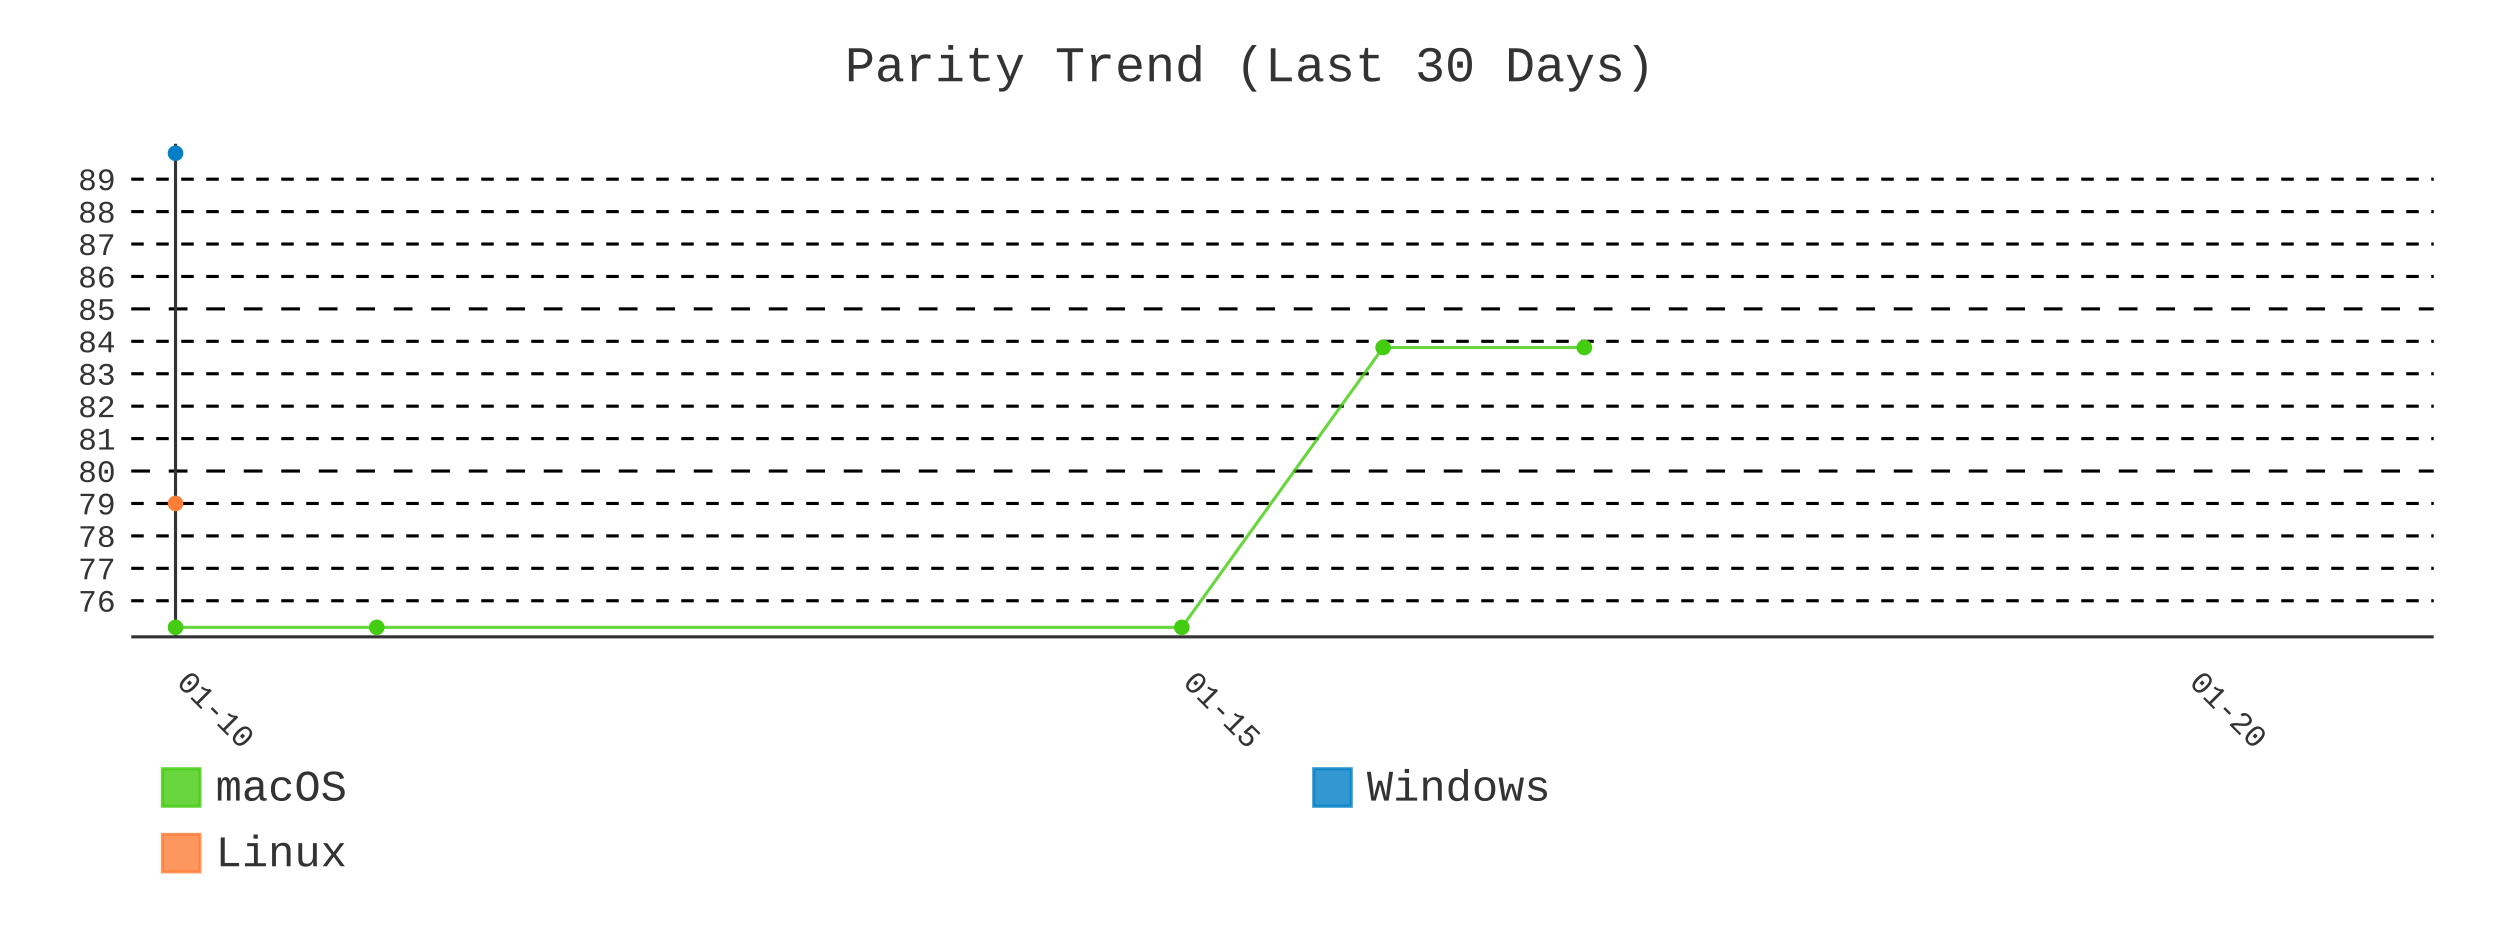
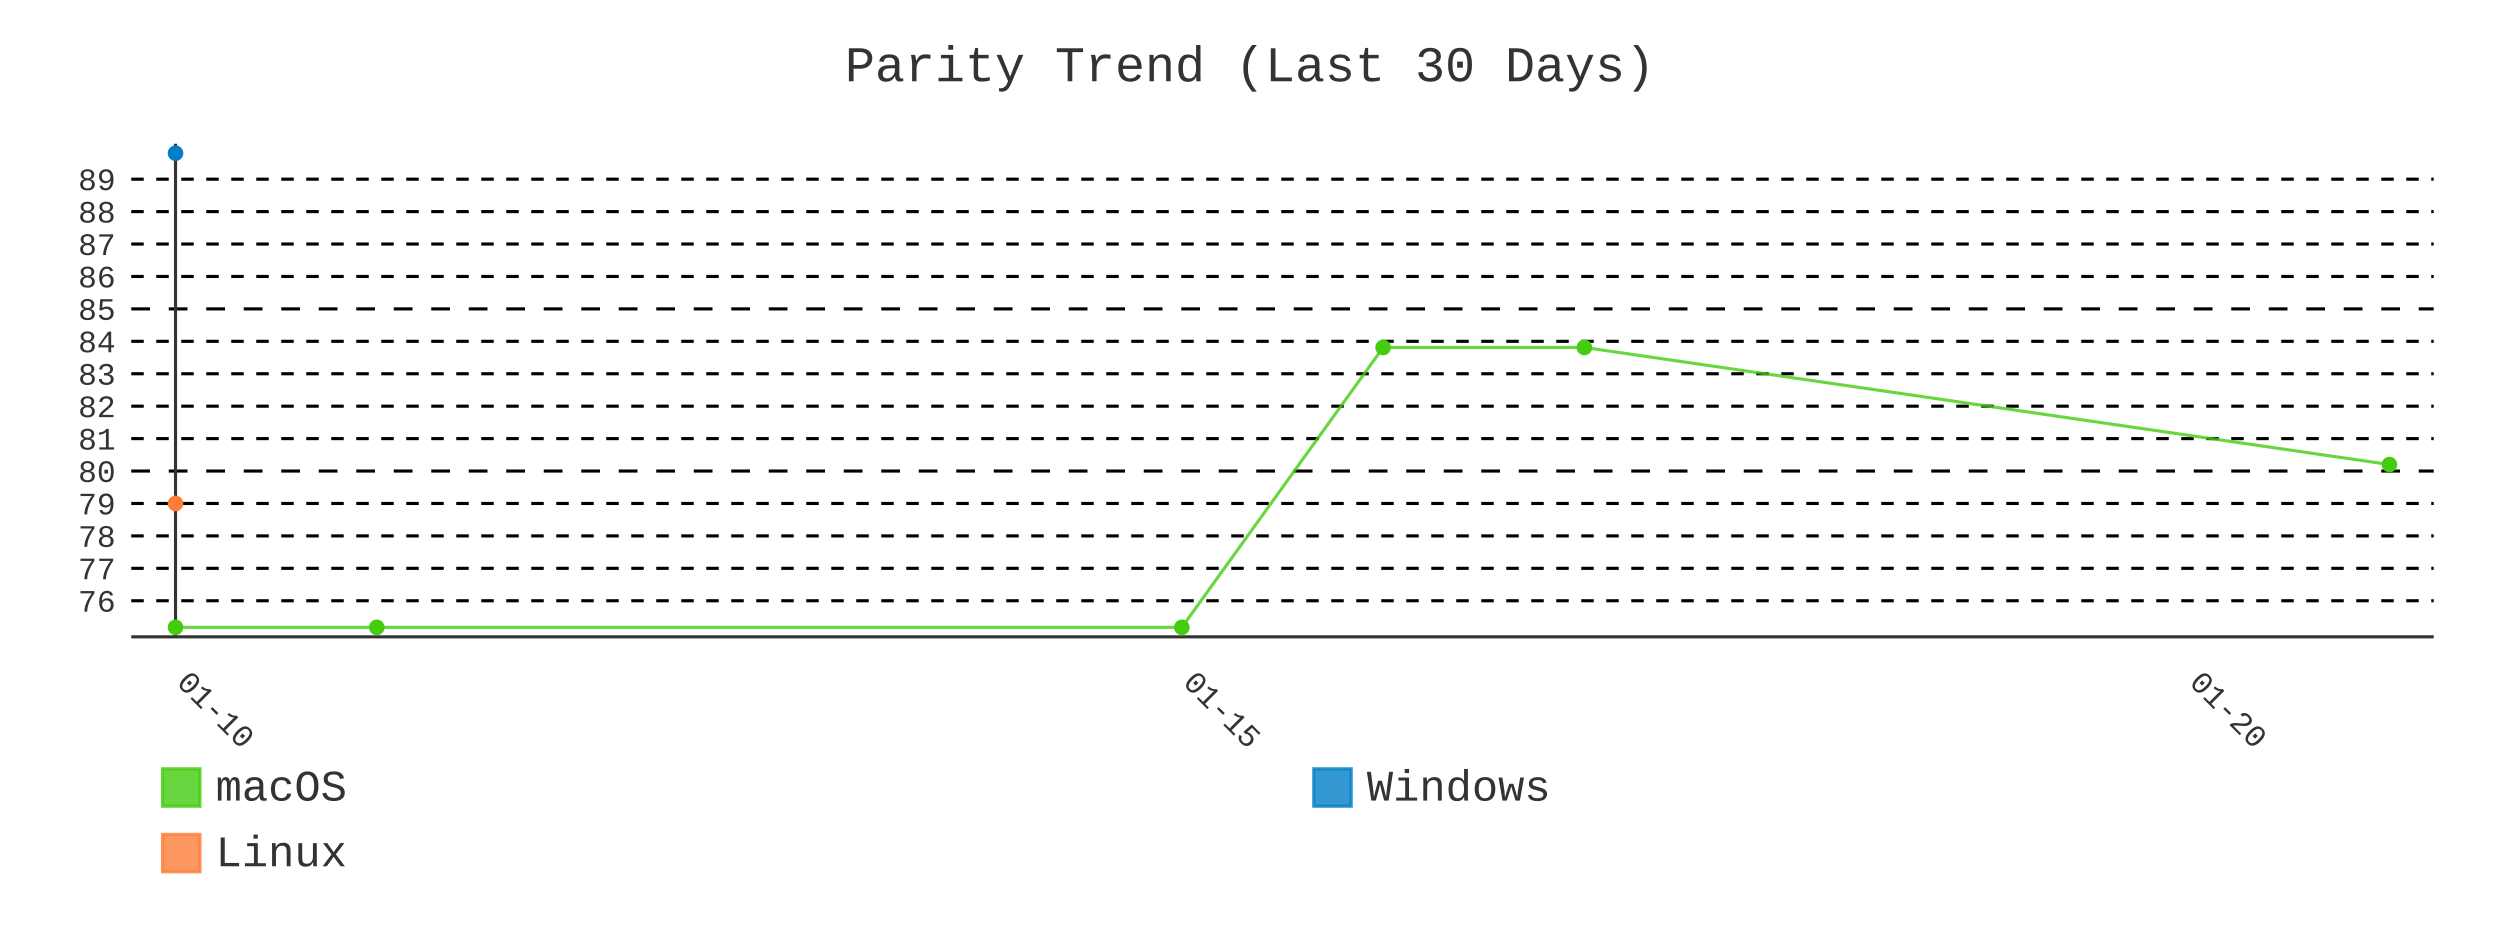
- <svg xmlns="http://www.w3.org/2000/svg" id="chart-489592ba-19ae-4332-a24c-9e0e678dfbb7" class="pygal-chart" viewBox="0 0 800 300">
+ <svg xmlns="http://www.w3.org/2000/svg" id="chart-41159eb8-d480-44b0-b330-55c9c2328da2" class="pygal-chart" viewBox="0 0 800 300">
  <defs>
-     <style type="text/css">#chart-489592ba-19ae-4332-a24c-9e0e678dfbb7{-webkit-user-select:none;-webkit-font-smoothing:antialiased;font-family:Consolas,"Liberation Mono",Menlo,Courier,monospace}#chart-489592ba-19ae-4332-a24c-9e0e678dfbb7 .title{font-family:Consolas,"Liberation Mono",Menlo,Courier,monospace;font-size:16px}#chart-489592ba-19ae-4332-a24c-9e0e678dfbb7 .legends .legend text{font-family:Consolas,"Liberation Mono",Menlo,Courier,monospace;font-size:14px}#chart-489592ba-19ae-4332-a24c-9e0e678dfbb7 .axis text{font-family:Consolas,"Liberation Mono",Menlo,Courier,monospace;font-size:10px}#chart-489592ba-19ae-4332-a24c-9e0e678dfbb7 .axis text.major{font-family:Consolas,"Liberation Mono",Menlo,Courier,monospace;font-size:10px}#chart-489592ba-19ae-4332-a24c-9e0e678dfbb7 .text-overlay text.value{font-family:Consolas,"Liberation Mono",Menlo,Courier,monospace;font-size:16px}#chart-489592ba-19ae-4332-a24c-9e0e678dfbb7 .text-overlay text.label{font-family:Consolas,"Liberation Mono",Menlo,Courier,monospace;font-size:10px}#chart-489592ba-19ae-4332-a24c-9e0e678dfbb7 .tooltip{font-family:Consolas,"Liberation Mono",Menlo,Courier,monospace;font-size:14px}#chart-489592ba-19ae-4332-a24c-9e0e678dfbb7 text.no_data{font-family:Consolas,"Liberation Mono",Menlo,Courier,monospace;font-size:64px}
- #chart-489592ba-19ae-4332-a24c-9e0e678dfbb7{background-color:transparent}#chart-489592ba-19ae-4332-a24c-9e0e678dfbb7 path,#chart-489592ba-19ae-4332-a24c-9e0e678dfbb7 line,#chart-489592ba-19ae-4332-a24c-9e0e678dfbb7 rect,#chart-489592ba-19ae-4332-a24c-9e0e678dfbb7 circle{-webkit-transition:400ms;-moz-transition:400ms;transition:400ms}#chart-489592ba-19ae-4332-a24c-9e0e678dfbb7 .graph &gt; .background{fill:transparent}#chart-489592ba-19ae-4332-a24c-9e0e678dfbb7 .plot &gt; .background{fill:transparent}#chart-489592ba-19ae-4332-a24c-9e0e678dfbb7 .graph{fill:#333}#chart-489592ba-19ae-4332-a24c-9e0e678dfbb7 text.no_data{fill:#333}#chart-489592ba-19ae-4332-a24c-9e0e678dfbb7 .title{fill:#333}#chart-489592ba-19ae-4332-a24c-9e0e678dfbb7 .legends .legend text{fill:#333}#chart-489592ba-19ae-4332-a24c-9e0e678dfbb7 .legends .legend:hover text{fill:#333}#chart-489592ba-19ae-4332-a24c-9e0e678dfbb7 .axis .line{stroke:#333}#chart-489592ba-19ae-4332-a24c-9e0e678dfbb7 .axis .guide.line{stroke:#666}#chart-489592ba-19ae-4332-a24c-9e0e678dfbb7 .axis .major.line{stroke:#333}#chart-489592ba-19ae-4332-a24c-9e0e678dfbb7 .axis text.major{fill:#333}#chart-489592ba-19ae-4332-a24c-9e0e678dfbb7 .axis.y .guides:hover .guide.line,#chart-489592ba-19ae-4332-a24c-9e0e678dfbb7 .line-graph .axis.x .guides:hover .guide.line,#chart-489592ba-19ae-4332-a24c-9e0e678dfbb7 .stackedline-graph .axis.x .guides:hover .guide.line,#chart-489592ba-19ae-4332-a24c-9e0e678dfbb7 .xy-graph .axis.x .guides:hover .guide.line{stroke:#333}#chart-489592ba-19ae-4332-a24c-9e0e678dfbb7 .axis .guides:hover text{fill:#333}#chart-489592ba-19ae-4332-a24c-9e0e678dfbb7 .reactive{fill-opacity:.8;stroke-opacity:.8;stroke-width:1}#chart-489592ba-19ae-4332-a24c-9e0e678dfbb7 .ci{stroke:#333}#chart-489592ba-19ae-4332-a24c-9e0e678dfbb7 .reactive.active,#chart-489592ba-19ae-4332-a24c-9e0e678dfbb7 .active .reactive{fill-opacity:.9;stroke-opacity:.9;stroke-width:4}#chart-489592ba-19ae-4332-a24c-9e0e678dfbb7 .ci .reactive.active{stroke-width:1.5}#chart-489592ba-19ae-4332-a24c-9e0e678dfbb7 .series text{fill:#333}#chart-489592ba-19ae-4332-a24c-9e0e678dfbb7 .tooltip rect{fill:transparent;stroke:#333;-webkit-transition:opacity 400ms;-moz-transition:opacity 400ms;transition:opacity 400ms}#chart-489592ba-19ae-4332-a24c-9e0e678dfbb7 .tooltip .label{fill:#333}#chart-489592ba-19ae-4332-a24c-9e0e678dfbb7 .tooltip .label{fill:#333}#chart-489592ba-19ae-4332-a24c-9e0e678dfbb7 .tooltip .legend{font-size:.8em;fill:#666}#chart-489592ba-19ae-4332-a24c-9e0e678dfbb7 .tooltip .x_label{font-size:.6em;fill:#333}#chart-489592ba-19ae-4332-a24c-9e0e678dfbb7 .tooltip .xlink{font-size:.5em;text-decoration:underline}#chart-489592ba-19ae-4332-a24c-9e0e678dfbb7 .tooltip .value{font-size:1.5em}#chart-489592ba-19ae-4332-a24c-9e0e678dfbb7 .bound{font-size:.5em}#chart-489592ba-19ae-4332-a24c-9e0e678dfbb7 .max-value{font-size:.75em;fill:#666}#chart-489592ba-19ae-4332-a24c-9e0e678dfbb7 .map-element{fill:transparent;stroke:#666 !important}#chart-489592ba-19ae-4332-a24c-9e0e678dfbb7 .map-element .reactive{fill-opacity:inherit;stroke-opacity:inherit}#chart-489592ba-19ae-4332-a24c-9e0e678dfbb7 .color-0,#chart-489592ba-19ae-4332-a24c-9e0e678dfbb7 .color-0 a:visited{stroke:#4c1;fill:#4c1}#chart-489592ba-19ae-4332-a24c-9e0e678dfbb7 .color-1,#chart-489592ba-19ae-4332-a24c-9e0e678dfbb7 .color-1 a:visited{stroke:#007ec6;fill:#007ec6}#chart-489592ba-19ae-4332-a24c-9e0e678dfbb7 .color-2,#chart-489592ba-19ae-4332-a24c-9e0e678dfbb7 .color-2 a:visited{stroke:#fe7d37;fill:#fe7d37}#chart-489592ba-19ae-4332-a24c-9e0e678dfbb7 .text-overlay .color-0 text{fill:black}#chart-489592ba-19ae-4332-a24c-9e0e678dfbb7 .text-overlay .color-1 text{fill:black}#chart-489592ba-19ae-4332-a24c-9e0e678dfbb7 .text-overlay .color-2 text{fill:black}#chart-489592ba-19ae-4332-a24c-9e0e678dfbb7 .series{stroke-width:2}#chart-489592ba-19ae-4332-a24c-9e0e678dfbb7 .series.serie-0{stroke-width:2}#chart-489592ba-19ae-4332-a24c-9e0e678dfbb7 .series.serie-1{stroke-width:2}#chart-489592ba-19ae-4332-a24c-9e0e678dfbb7 .series.serie-2{stroke-width:2}
- #chart-489592ba-19ae-4332-a24c-9e0e678dfbb7 text.no_data{text-anchor:middle}#chart-489592ba-19ae-4332-a24c-9e0e678dfbb7 .guide.line{fill:none}#chart-489592ba-19ae-4332-a24c-9e0e678dfbb7 .centered{text-anchor:middle}#chart-489592ba-19ae-4332-a24c-9e0e678dfbb7 .title{text-anchor:middle}#chart-489592ba-19ae-4332-a24c-9e0e678dfbb7 .legends .legend text{fill-opacity:1}#chart-489592ba-19ae-4332-a24c-9e0e678dfbb7 .axis.x text{text-anchor:middle}#chart-489592ba-19ae-4332-a24c-9e0e678dfbb7 .axis.x:not(.web) text[transform]{text-anchor:start}#chart-489592ba-19ae-4332-a24c-9e0e678dfbb7 .axis.x:not(.web) text[transform].backwards{text-anchor:end}#chart-489592ba-19ae-4332-a24c-9e0e678dfbb7 .axis.y text{text-anchor:end}#chart-489592ba-19ae-4332-a24c-9e0e678dfbb7 .axis.y text[transform].backwards{text-anchor:start}#chart-489592ba-19ae-4332-a24c-9e0e678dfbb7 .axis.y2 text{text-anchor:start}#chart-489592ba-19ae-4332-a24c-9e0e678dfbb7 .axis.y2 text[transform].backwards{text-anchor:end}#chart-489592ba-19ae-4332-a24c-9e0e678dfbb7 .axis .guide.line{stroke-dasharray:4,4;stroke:black}#chart-489592ba-19ae-4332-a24c-9e0e678dfbb7 .axis .major.guide.line{stroke-dasharray:6,6;stroke:black}#chart-489592ba-19ae-4332-a24c-9e0e678dfbb7 .horizontal .axis.y .guide.line,#chart-489592ba-19ae-4332-a24c-9e0e678dfbb7 .horizontal .axis.y2 .guide.line,#chart-489592ba-19ae-4332-a24c-9e0e678dfbb7 .vertical .axis.x .guide.line{opacity:0}#chart-489592ba-19ae-4332-a24c-9e0e678dfbb7 .horizontal .axis.always_show .guide.line,#chart-489592ba-19ae-4332-a24c-9e0e678dfbb7 .vertical .axis.always_show .guide.line{opacity:1 !important}#chart-489592ba-19ae-4332-a24c-9e0e678dfbb7 .axis.y .guides:hover .guide.line,#chart-489592ba-19ae-4332-a24c-9e0e678dfbb7 .axis.y2 .guides:hover .guide.line,#chart-489592ba-19ae-4332-a24c-9e0e678dfbb7 .axis.x .guides:hover .guide.line{opacity:1}#chart-489592ba-19ae-4332-a24c-9e0e678dfbb7 .axis .guides:hover text{opacity:1}#chart-489592ba-19ae-4332-a24c-9e0e678dfbb7 .nofill{fill:none}#chart-489592ba-19ae-4332-a24c-9e0e678dfbb7 .subtle-fill{fill-opacity:.2}#chart-489592ba-19ae-4332-a24c-9e0e678dfbb7 .dot{stroke-width:1px;fill-opacity:1;stroke-opacity:1}#chart-489592ba-19ae-4332-a24c-9e0e678dfbb7 .dot.active{stroke-width:5px}#chart-489592ba-19ae-4332-a24c-9e0e678dfbb7 .dot.negative{fill:transparent}#chart-489592ba-19ae-4332-a24c-9e0e678dfbb7 text,#chart-489592ba-19ae-4332-a24c-9e0e678dfbb7 tspan{stroke:none !important}#chart-489592ba-19ae-4332-a24c-9e0e678dfbb7 .series text.active{opacity:1}#chart-489592ba-19ae-4332-a24c-9e0e678dfbb7 .tooltip rect{fill-opacity:.95;stroke-width:.5}#chart-489592ba-19ae-4332-a24c-9e0e678dfbb7 .tooltip text{fill-opacity:1}#chart-489592ba-19ae-4332-a24c-9e0e678dfbb7 .showable{visibility:hidden}#chart-489592ba-19ae-4332-a24c-9e0e678dfbb7 .showable.shown{visibility:visible}#chart-489592ba-19ae-4332-a24c-9e0e678dfbb7 .gauge-background{fill:rgba(229,229,229,1);stroke:none}#chart-489592ba-19ae-4332-a24c-9e0e678dfbb7 .bg-lines{stroke:transparent;stroke-width:2px}</style>
+     <style type="text/css">#chart-41159eb8-d480-44b0-b330-55c9c2328da2{-webkit-user-select:none;-webkit-font-smoothing:antialiased;font-family:Consolas,"Liberation Mono",Menlo,Courier,monospace}#chart-41159eb8-d480-44b0-b330-55c9c2328da2 .title{font-family:Consolas,"Liberation Mono",Menlo,Courier,monospace;font-size:16px}#chart-41159eb8-d480-44b0-b330-55c9c2328da2 .legends .legend text{font-family:Consolas,"Liberation Mono",Menlo,Courier,monospace;font-size:14px}#chart-41159eb8-d480-44b0-b330-55c9c2328da2 .axis text{font-family:Consolas,"Liberation Mono",Menlo,Courier,monospace;font-size:10px}#chart-41159eb8-d480-44b0-b330-55c9c2328da2 .axis text.major{font-family:Consolas,"Liberation Mono",Menlo,Courier,monospace;font-size:10px}#chart-41159eb8-d480-44b0-b330-55c9c2328da2 .text-overlay text.value{font-family:Consolas,"Liberation Mono",Menlo,Courier,monospace;font-size:16px}#chart-41159eb8-d480-44b0-b330-55c9c2328da2 .text-overlay text.label{font-family:Consolas,"Liberation Mono",Menlo,Courier,monospace;font-size:10px}#chart-41159eb8-d480-44b0-b330-55c9c2328da2 .tooltip{font-family:Consolas,"Liberation Mono",Menlo,Courier,monospace;font-size:14px}#chart-41159eb8-d480-44b0-b330-55c9c2328da2 text.no_data{font-family:Consolas,"Liberation Mono",Menlo,Courier,monospace;font-size:64px}
+ #chart-41159eb8-d480-44b0-b330-55c9c2328da2{background-color:transparent}#chart-41159eb8-d480-44b0-b330-55c9c2328da2 path,#chart-41159eb8-d480-44b0-b330-55c9c2328da2 line,#chart-41159eb8-d480-44b0-b330-55c9c2328da2 rect,#chart-41159eb8-d480-44b0-b330-55c9c2328da2 circle{-webkit-transition:400ms;-moz-transition:400ms;transition:400ms}#chart-41159eb8-d480-44b0-b330-55c9c2328da2 .graph &gt; .background{fill:transparent}#chart-41159eb8-d480-44b0-b330-55c9c2328da2 .plot &gt; .background{fill:transparent}#chart-41159eb8-d480-44b0-b330-55c9c2328da2 .graph{fill:#333}#chart-41159eb8-d480-44b0-b330-55c9c2328da2 text.no_data{fill:#333}#chart-41159eb8-d480-44b0-b330-55c9c2328da2 .title{fill:#333}#chart-41159eb8-d480-44b0-b330-55c9c2328da2 .legends .legend text{fill:#333}#chart-41159eb8-d480-44b0-b330-55c9c2328da2 .legends .legend:hover text{fill:#333}#chart-41159eb8-d480-44b0-b330-55c9c2328da2 .axis .line{stroke:#333}#chart-41159eb8-d480-44b0-b330-55c9c2328da2 .axis .guide.line{stroke:#666}#chart-41159eb8-d480-44b0-b330-55c9c2328da2 .axis .major.line{stroke:#333}#chart-41159eb8-d480-44b0-b330-55c9c2328da2 .axis text.major{fill:#333}#chart-41159eb8-d480-44b0-b330-55c9c2328da2 .axis.y .guides:hover .guide.line,#chart-41159eb8-d480-44b0-b330-55c9c2328da2 .line-graph .axis.x .guides:hover .guide.line,#chart-41159eb8-d480-44b0-b330-55c9c2328da2 .stackedline-graph .axis.x .guides:hover .guide.line,#chart-41159eb8-d480-44b0-b330-55c9c2328da2 .xy-graph .axis.x .guides:hover .guide.line{stroke:#333}#chart-41159eb8-d480-44b0-b330-55c9c2328da2 .axis .guides:hover text{fill:#333}#chart-41159eb8-d480-44b0-b330-55c9c2328da2 .reactive{fill-opacity:.8;stroke-opacity:.8;stroke-width:1}#chart-41159eb8-d480-44b0-b330-55c9c2328da2 .ci{stroke:#333}#chart-41159eb8-d480-44b0-b330-55c9c2328da2 .reactive.active,#chart-41159eb8-d480-44b0-b330-55c9c2328da2 .active .reactive{fill-opacity:.9;stroke-opacity:.9;stroke-width:4}#chart-41159eb8-d480-44b0-b330-55c9c2328da2 .ci .reactive.active{stroke-width:1.5}#chart-41159eb8-d480-44b0-b330-55c9c2328da2 .series text{fill:#333}#chart-41159eb8-d480-44b0-b330-55c9c2328da2 .tooltip rect{fill:transparent;stroke:#333;-webkit-transition:opacity 400ms;-moz-transition:opacity 400ms;transition:opacity 400ms}#chart-41159eb8-d480-44b0-b330-55c9c2328da2 .tooltip .label{fill:#333}#chart-41159eb8-d480-44b0-b330-55c9c2328da2 .tooltip .label{fill:#333}#chart-41159eb8-d480-44b0-b330-55c9c2328da2 .tooltip .legend{font-size:.8em;fill:#666}#chart-41159eb8-d480-44b0-b330-55c9c2328da2 .tooltip .x_label{font-size:.6em;fill:#333}#chart-41159eb8-d480-44b0-b330-55c9c2328da2 .tooltip .xlink{font-size:.5em;text-decoration:underline}#chart-41159eb8-d480-44b0-b330-55c9c2328da2 .tooltip .value{font-size:1.5em}#chart-41159eb8-d480-44b0-b330-55c9c2328da2 .bound{font-size:.5em}#chart-41159eb8-d480-44b0-b330-55c9c2328da2 .max-value{font-size:.75em;fill:#666}#chart-41159eb8-d480-44b0-b330-55c9c2328da2 .map-element{fill:transparent;stroke:#666 !important}#chart-41159eb8-d480-44b0-b330-55c9c2328da2 .map-element .reactive{fill-opacity:inherit;stroke-opacity:inherit}#chart-41159eb8-d480-44b0-b330-55c9c2328da2 .color-0,#chart-41159eb8-d480-44b0-b330-55c9c2328da2 .color-0 a:visited{stroke:#4c1;fill:#4c1}#chart-41159eb8-d480-44b0-b330-55c9c2328da2 .color-1,#chart-41159eb8-d480-44b0-b330-55c9c2328da2 .color-1 a:visited{stroke:#007ec6;fill:#007ec6}#chart-41159eb8-d480-44b0-b330-55c9c2328da2 .color-2,#chart-41159eb8-d480-44b0-b330-55c9c2328da2 .color-2 a:visited{stroke:#fe7d37;fill:#fe7d37}#chart-41159eb8-d480-44b0-b330-55c9c2328da2 .text-overlay .color-0 text{fill:black}#chart-41159eb8-d480-44b0-b330-55c9c2328da2 .text-overlay .color-1 text{fill:black}#chart-41159eb8-d480-44b0-b330-55c9c2328da2 .text-overlay .color-2 text{fill:black}#chart-41159eb8-d480-44b0-b330-55c9c2328da2 .series{stroke-width:2}#chart-41159eb8-d480-44b0-b330-55c9c2328da2 .series.serie-0{stroke-width:2}#chart-41159eb8-d480-44b0-b330-55c9c2328da2 .series.serie-1{stroke-width:2}#chart-41159eb8-d480-44b0-b330-55c9c2328da2 .series.serie-2{stroke-width:2}
+ #chart-41159eb8-d480-44b0-b330-55c9c2328da2 text.no_data{text-anchor:middle}#chart-41159eb8-d480-44b0-b330-55c9c2328da2 .guide.line{fill:none}#chart-41159eb8-d480-44b0-b330-55c9c2328da2 .centered{text-anchor:middle}#chart-41159eb8-d480-44b0-b330-55c9c2328da2 .title{text-anchor:middle}#chart-41159eb8-d480-44b0-b330-55c9c2328da2 .legends .legend text{fill-opacity:1}#chart-41159eb8-d480-44b0-b330-55c9c2328da2 .axis.x text{text-anchor:middle}#chart-41159eb8-d480-44b0-b330-55c9c2328da2 .axis.x:not(.web) text[transform]{text-anchor:start}#chart-41159eb8-d480-44b0-b330-55c9c2328da2 .axis.x:not(.web) text[transform].backwards{text-anchor:end}#chart-41159eb8-d480-44b0-b330-55c9c2328da2 .axis.y text{text-anchor:end}#chart-41159eb8-d480-44b0-b330-55c9c2328da2 .axis.y text[transform].backwards{text-anchor:start}#chart-41159eb8-d480-44b0-b330-55c9c2328da2 .axis.y2 text{text-anchor:start}#chart-41159eb8-d480-44b0-b330-55c9c2328da2 .axis.y2 text[transform].backwards{text-anchor:end}#chart-41159eb8-d480-44b0-b330-55c9c2328da2 .axis .guide.line{stroke-dasharray:4,4;stroke:black}#chart-41159eb8-d480-44b0-b330-55c9c2328da2 .axis .major.guide.line{stroke-dasharray:6,6;stroke:black}#chart-41159eb8-d480-44b0-b330-55c9c2328da2 .horizontal .axis.y .guide.line,#chart-41159eb8-d480-44b0-b330-55c9c2328da2 .horizontal .axis.y2 .guide.line,#chart-41159eb8-d480-44b0-b330-55c9c2328da2 .vertical .axis.x .guide.line{opacity:0}#chart-41159eb8-d480-44b0-b330-55c9c2328da2 .horizontal .axis.always_show .guide.line,#chart-41159eb8-d480-44b0-b330-55c9c2328da2 .vertical .axis.always_show .guide.line{opacity:1 !important}#chart-41159eb8-d480-44b0-b330-55c9c2328da2 .axis.y .guides:hover .guide.line,#chart-41159eb8-d480-44b0-b330-55c9c2328da2 .axis.y2 .guides:hover .guide.line,#chart-41159eb8-d480-44b0-b330-55c9c2328da2 .axis.x .guides:hover .guide.line{opacity:1}#chart-41159eb8-d480-44b0-b330-55c9c2328da2 .axis .guides:hover text{opacity:1}#chart-41159eb8-d480-44b0-b330-55c9c2328da2 .nofill{fill:none}#chart-41159eb8-d480-44b0-b330-55c9c2328da2 .subtle-fill{fill-opacity:.2}#chart-41159eb8-d480-44b0-b330-55c9c2328da2 .dot{stroke-width:1px;fill-opacity:1;stroke-opacity:1}#chart-41159eb8-d480-44b0-b330-55c9c2328da2 .dot.active{stroke-width:5px}#chart-41159eb8-d480-44b0-b330-55c9c2328da2 .dot.negative{fill:transparent}#chart-41159eb8-d480-44b0-b330-55c9c2328da2 text,#chart-41159eb8-d480-44b0-b330-55c9c2328da2 tspan{stroke:none !important}#chart-41159eb8-d480-44b0-b330-55c9c2328da2 .series text.active{opacity:1}#chart-41159eb8-d480-44b0-b330-55c9c2328da2 .tooltip rect{fill-opacity:.95;stroke-width:.5}#chart-41159eb8-d480-44b0-b330-55c9c2328da2 .tooltip text{fill-opacity:1}#chart-41159eb8-d480-44b0-b330-55c9c2328da2 .showable{visibility:hidden}#chart-41159eb8-d480-44b0-b330-55c9c2328da2 .showable.shown{visibility:visible}#chart-41159eb8-d480-44b0-b330-55c9c2328da2 .gauge-background{fill:rgba(229,229,229,1);stroke:none}#chart-41159eb8-d480-44b0-b330-55c9c2328da2 .bg-lines{stroke:transparent;stroke-width:2px}</style>
  </defs>
  <g class="graph line-graph vertical">
    <rect x="0" y="0" width="800" height="300" class="background" />
    <g transform="translate(42, 46)" class="plot">
      <rect x="0" y="0" width="736.787" height="157.787" class="background" />
      <g class="axis y always_show">
        <path d="M0 157.787 h736.787" class="line" />
        <g class="guides">
          <path d="M0 146.243 h736.787" class="guide line" />
          <text x="-5" y="149.743" class="">76</text>
        </g>
        <g class="guides">
          <path d="M0 135.866 h736.787" class="guide line" />
          <text x="-5" y="139.366" class="">77</text>
        </g>
        <g class="guides">
          <path d="M0 125.488 h736.787" class="guide line" />
          <text x="-5" y="128.988" class="">78</text>
        </g>
        <g class="guides">
          <path d="M0 115.111 h736.787" class="guide line" />
          <text x="-5" y="118.611" class="">79</text>
        </g>
        <g class="guides">
          <path d="M0 104.733 h736.787" class="major guide line" />
          <text x="-5" y="108.233" class="major">80</text>
        </g>
        <g class="guides">
          <path d="M0 94.356 h736.787" class="guide line" />
          <text x="-5" y="97.856" class="">81</text>
        </g>
        <g class="guides">
          <path d="M0 83.978 h736.787" class="guide line" />
          <text x="-5" y="87.478" class="">82</text>
        </g>
        <g class="guides">
          <path d="M0 73.601 h736.787" class="guide line" />
          <text x="-5" y="77.101" class="">83</text>
        </g>
        <g class="guides">
          <path d="M0 63.223 h736.787" class="guide line" />
          <text x="-5" y="66.723" class="">84</text>
        </g>
        <g class="guides">
          <path d="M0 52.846 h736.787" class="major guide line" />
          <text x="-5" y="56.346" class="major">85</text>
        </g>
        <g class="guides">
          <path d="M0 42.469 h736.787" class="guide line" />
          <text x="-5" y="45.969" class="">86</text>
        </g>
        <g class="guides">
          <path d="M0 32.091 h736.787" class="guide line" />
          <text x="-5" y="35.591" class="">87</text>
        </g>
        <g class="guides">
          <path d="M0 21.714 h736.787" class="guide line" />
          <text x="-5" y="25.214" class="">88</text>
        </g>
        <g class="guides">
          <path d="M0 11.336 h736.787" class="guide line" />
          <text x="-5" y="14.836" class="">89</text>
        </g>
      </g>
      <g class="axis x">
        <g class="guides">
          <path d="M14.169 0 v157.787" class="major line" />
          <text x="14.169" y="172.787" class="major" transform="rotate(45 14.16898 172.7868)">01-10</text>
        </g>
        <g class="guides">
          <path d="M336.191 0 v157.787" class="major guide line" />
          <text x="336.191" y="172.787" class="major" transform="rotate(45 336.1912 172.7868)">01-15</text>
        </g>
        <g class="guides">
          <path d="M658.213 0 v157.787" class="major guide line" />
          <text x="658.213" y="172.787" class="major" transform="rotate(45 658.2134 172.7868)">01-20</text>
        </g>
      </g>
      <g class="series serie-0 color-0">
-         <path d="M14.169 154.752 L78.573 154.752 336.191 154.752 400.596 65.195 465 65.195" class="line reactive nofill" />
+         <path d="M14.169 154.752 L78.573 154.752 336.191 154.752 400.596 65.195 465 65.195 722.618 102.658" class="line reactive nofill" />
      </g>
      <g class="series serie-1 color-1" />
      <g class="series serie-2 color-2" />
    </g>
    <g class="titles">
      <text x="400.0" y="26" class="title plot_title">Parity Trend (Last 30 Days)</text>
    </g>
    <g transform="translate(42, 46)" class="plot overlay">
      <g class="series serie-0 color-0">
        <g class="dots">
          <circle cx="14.169" cy="154.752" r="2" class="dot reactive tooltip-trigger" />
        </g>
        <g class="dots">
          <circle cx="78.573" cy="154.752" r="2" class="dot reactive tooltip-trigger" />
        </g>
        <g class="dots">
          <circle cx="336.191" cy="154.752" r="2" class="dot reactive tooltip-trigger" />
        </g>
        <g class="dots">
          <circle cx="400.596" cy="65.195" r="2" class="dot reactive tooltip-trigger" />
        </g>
        <g class="dots">
          <circle cx="465" cy="65.195" r="2" class="dot reactive tooltip-trigger" />
+         </g>
+         <g class="dots">
+           <circle cx="722.618" cy="102.658" r="2" class="dot reactive tooltip-trigger" />
        </g>
      </g>
      <g class="series serie-1 color-1">
        <g class="dots">
          <circle cx="14.169" cy="3.034" r="2" class="dot reactive tooltip-trigger" />
        </g>
      </g>
      <g class="series serie-2 color-2">
        <g class="dots">
          <circle cx="14.169" cy="115.111" r="2" class="dot reactive tooltip-trigger" />
        </g>
      </g>
    </g>
    <g transform="translate(42, 46)" class="plot text-overlay">
      <g class="series serie-0 color-0" />
      <g class="series serie-1 color-1" />
      <g class="series serie-2 color-2" />
    </g>
    <g transform="translate(42, 46)" class="plot tooltip-overlay">
      <g transform="translate(0 0)" style="opacity: 0" class="tooltip">
        <rect rx="0" ry="0" width="0" height="0" class="tooltip-box" />
        <g class="text" />
      </g>
    </g>
    <g transform="translate(52, 245)" class="legends">
      <g id="activate-serie-0" class="legend reactive activate-serie">
        <rect x="0.0" y="1.0" width="12" height="12" class="color-0 reactive" />
        <text x="17.0" y="11.2">macOS</text>
      </g>
      <g id="activate-serie-1" class="legend reactive activate-serie">
        <rect x="368.393" y="1.0" width="12" height="12" class="color-1 reactive" />
        <text x="385.393" y="11.2">Windows</text>
      </g>
      <g id="activate-serie-2" class="legend reactive activate-serie">
        <rect x="0.0" y="22.0" width="12" height="12" class="color-2 reactive" />
        <text x="17.0" y="32.2">Linux</text>
      </g>
    </g>
  </g>
</svg>
